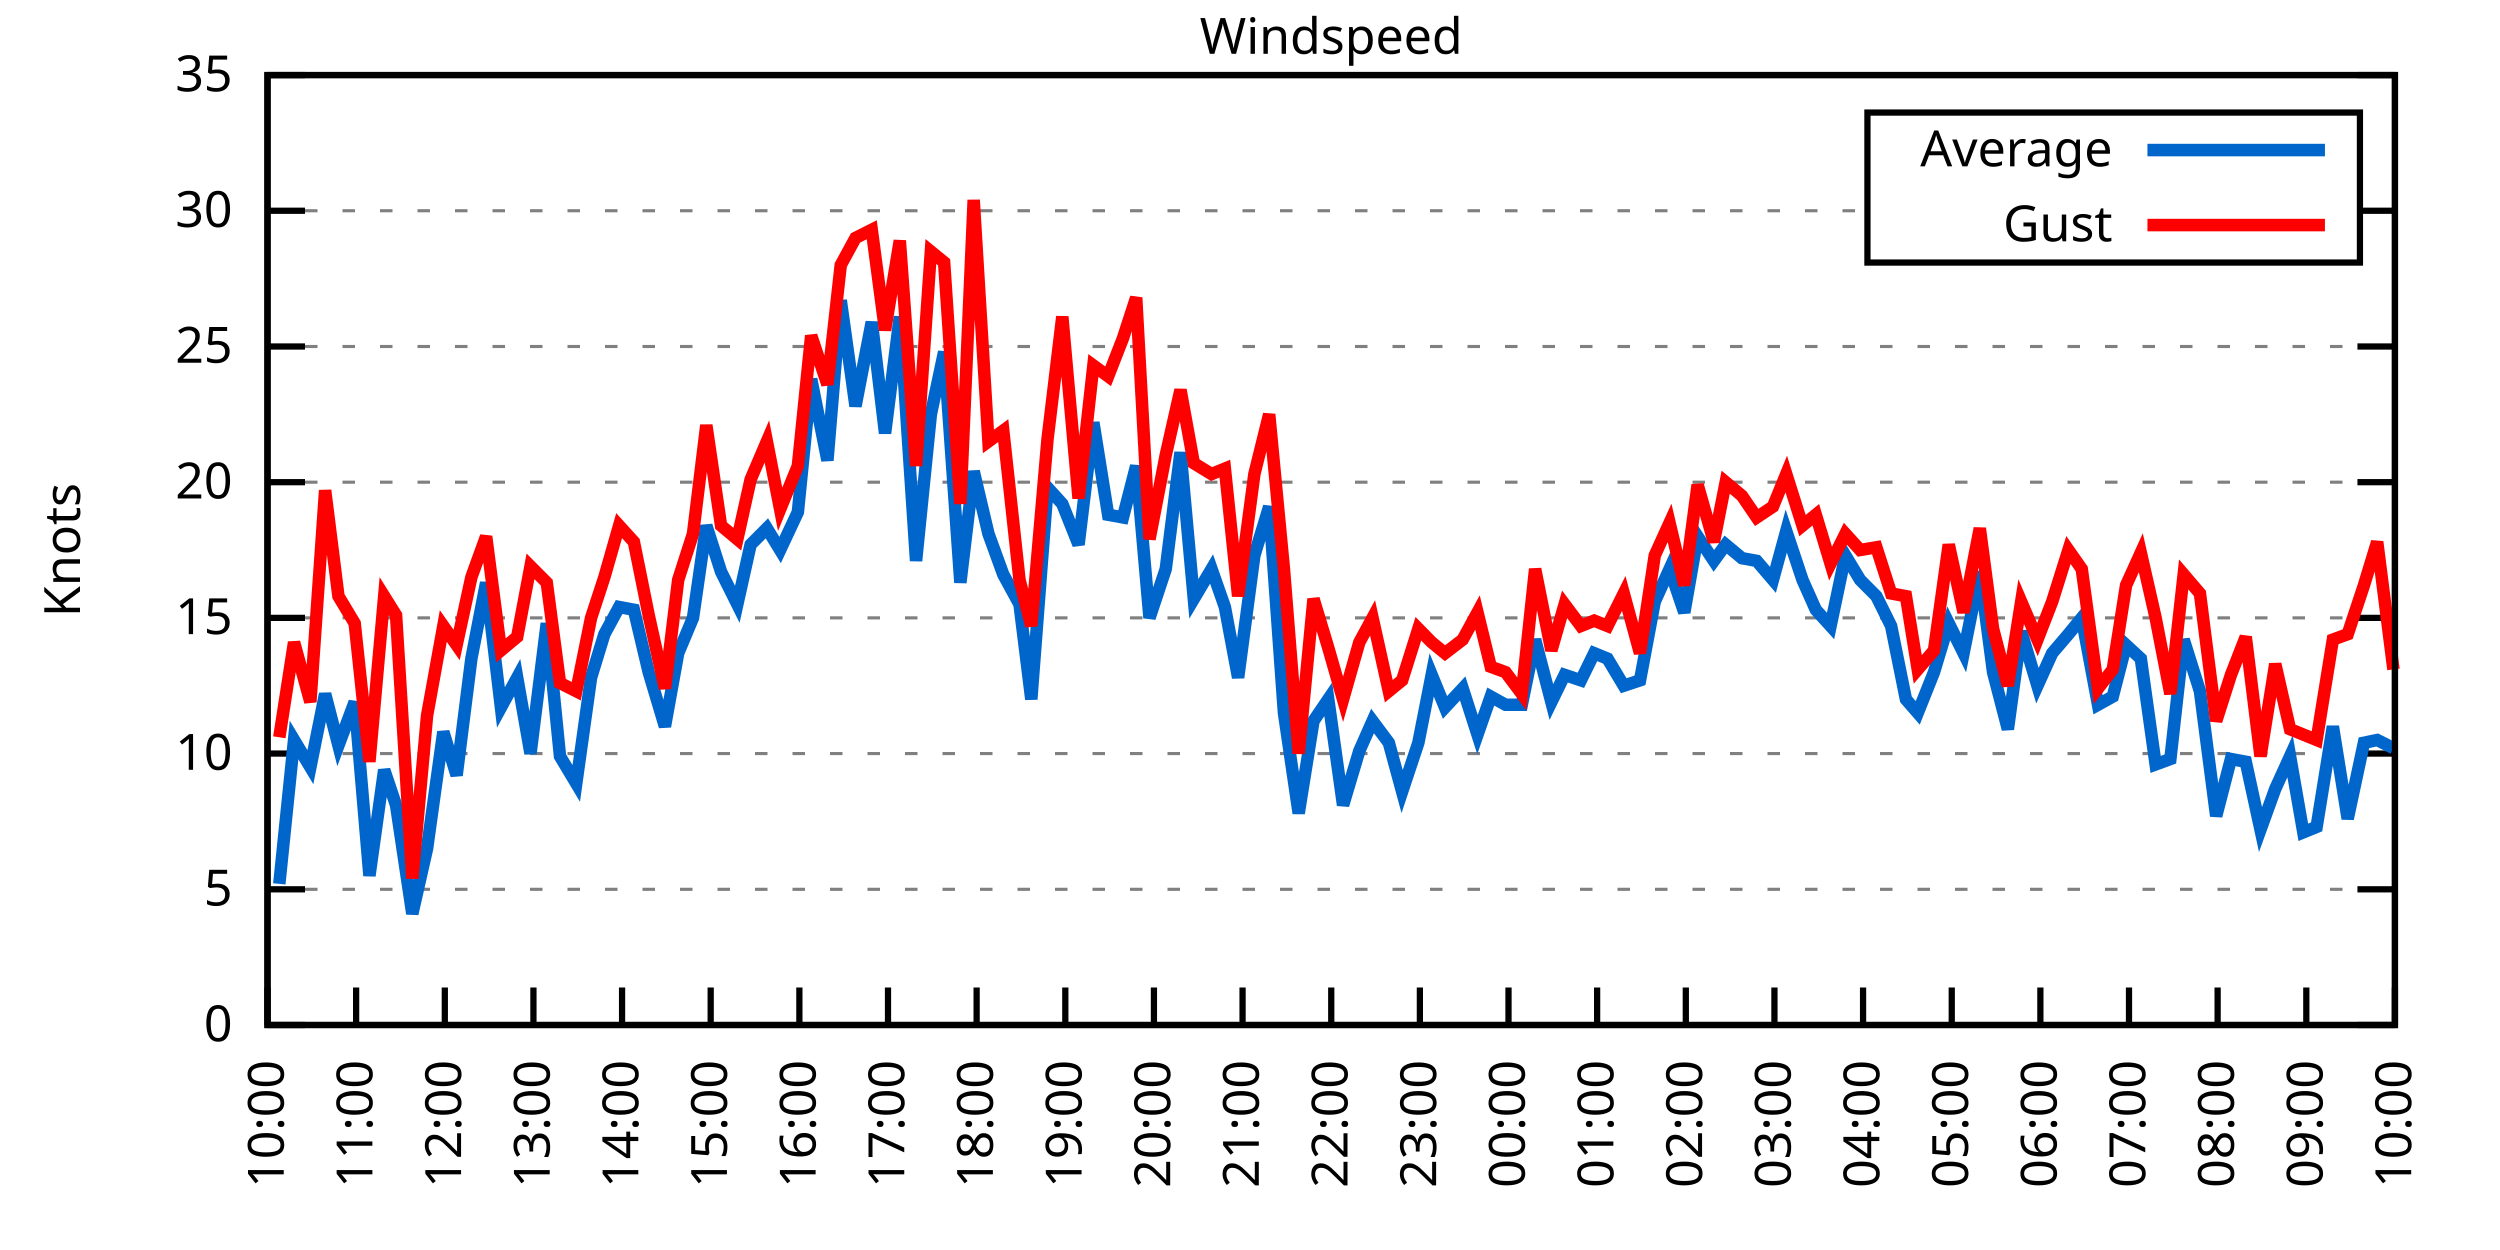
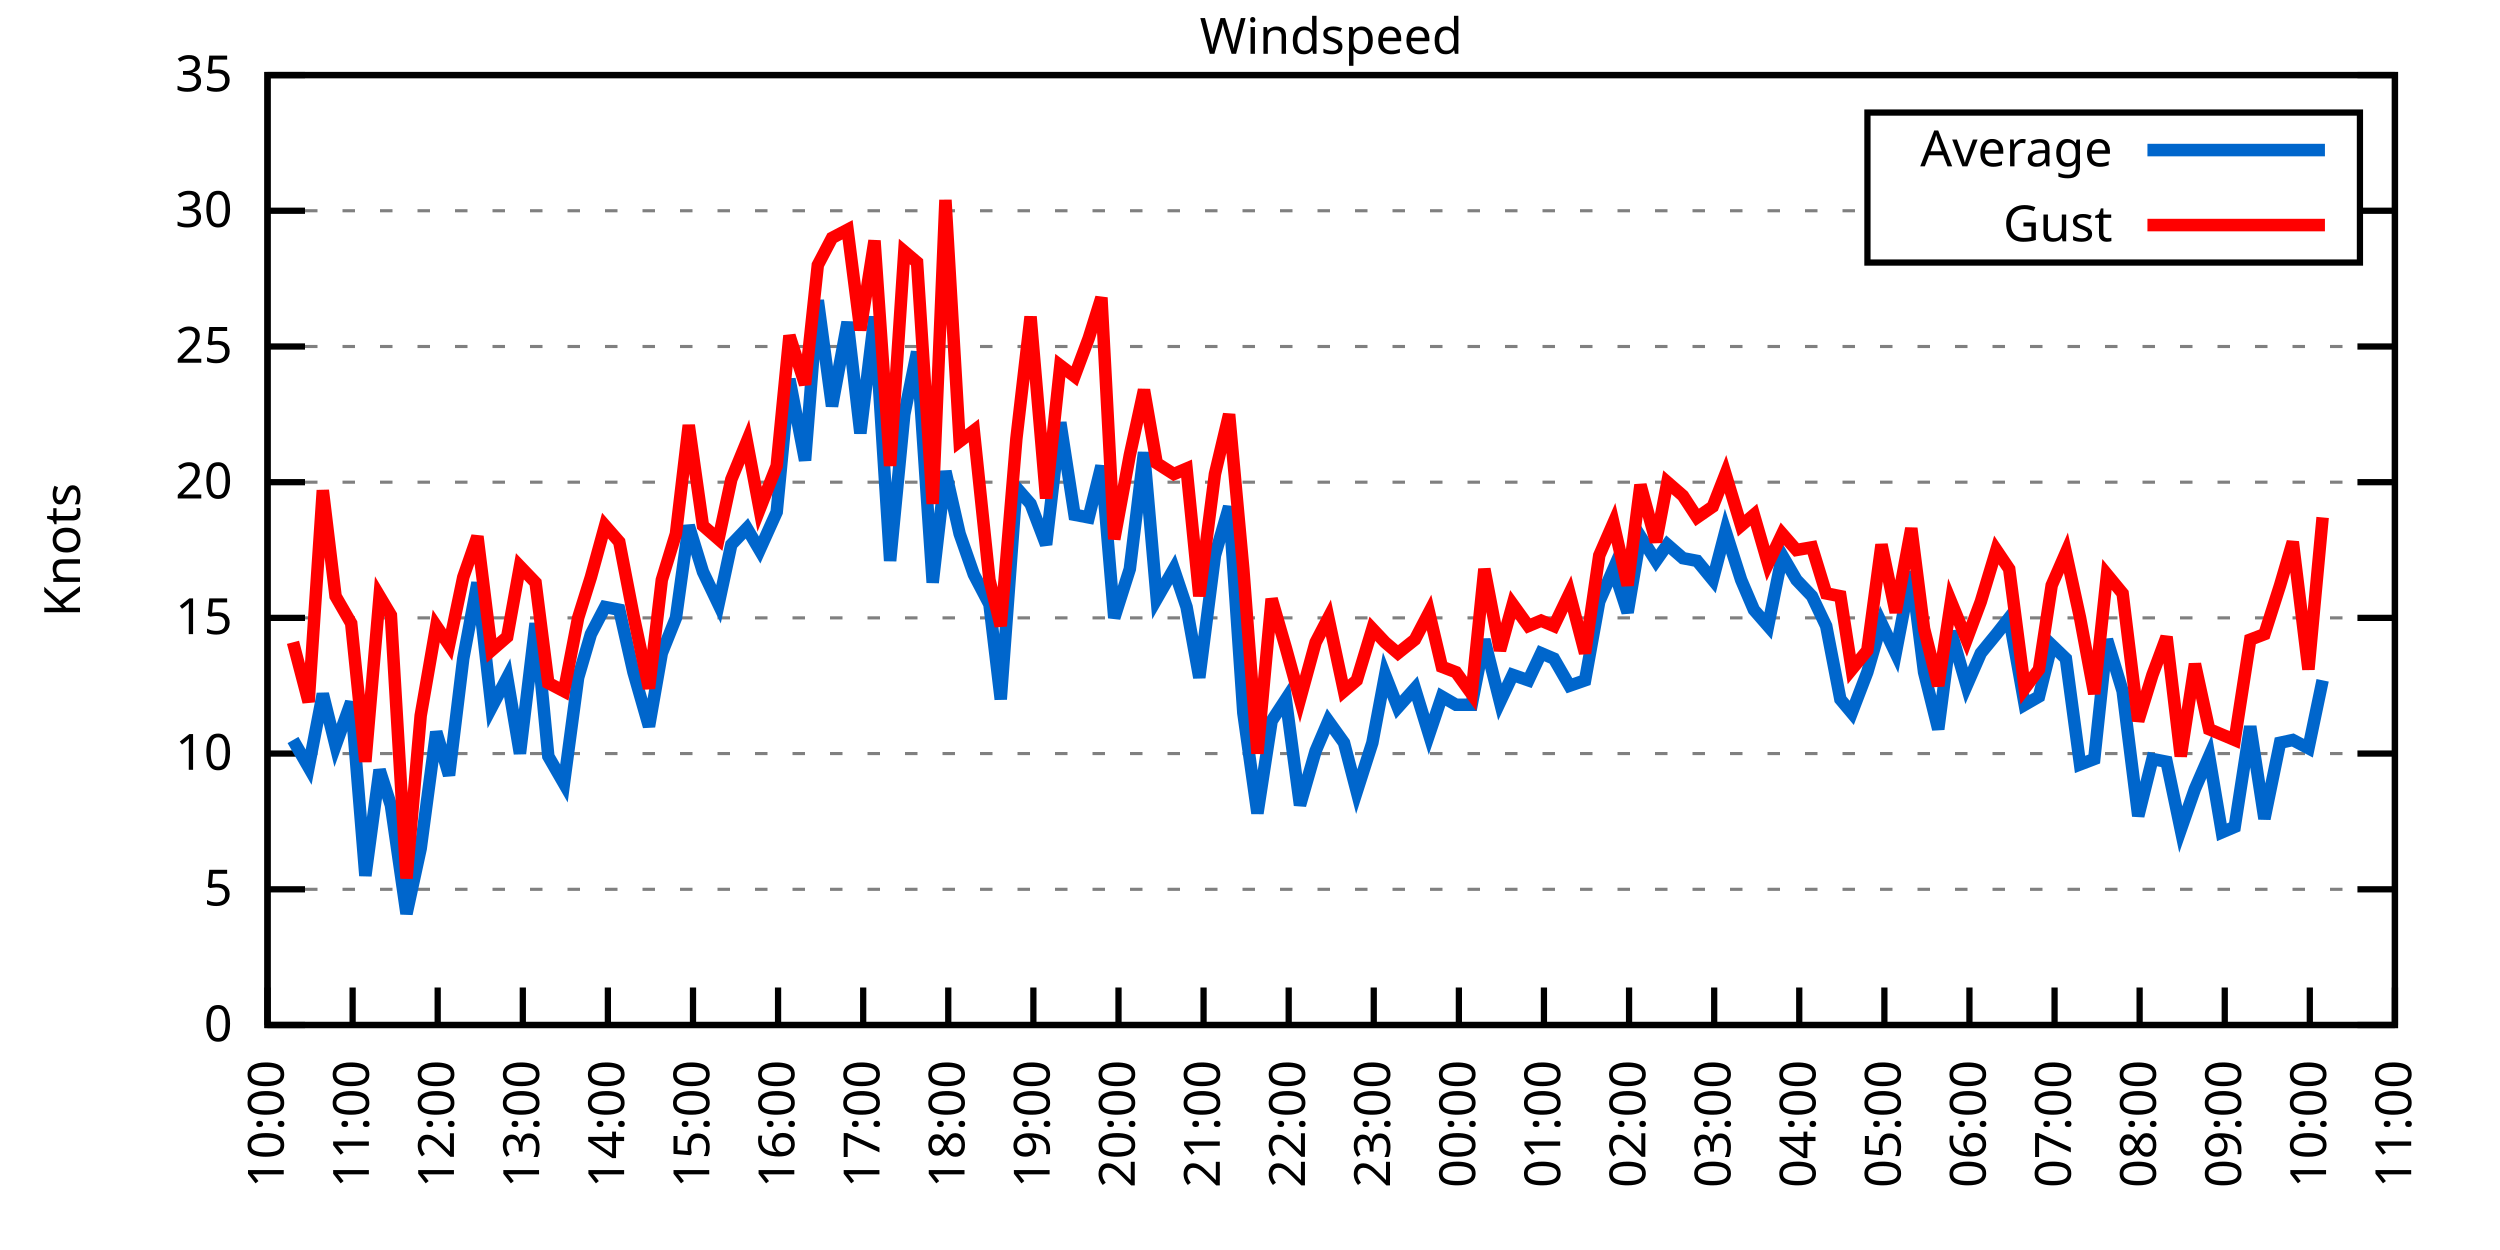
<svg xmlns="http://www.w3.org/2000/svg" xmlns:xlink="http://www.w3.org/1999/xlink" width="400" height="200" viewBox="0 0 400 200">
  <g id="gnuplot_canvas">
    <rect x="0" y="0" width="400" height="200" fill="none" />
    <defs>
      <circle id="gpDot" r="0.5" stroke-width="0.5" stroke="currentColor" />
      <path id="gpPt0" stroke-width="0.333" stroke="currentColor" d="M-1,0 h2 M0,-1 v2" />
      <path id="gpPt1" stroke-width="0.333" stroke="currentColor" d="M-1,-1 L1,1 M1,-1 L-1,1" />
      <path id="gpPt2" stroke-width="0.333" stroke="currentColor" d="M-1,0 L1,0 M0,-1 L0,1 M-1,-1 L1,1 M-1,1 L1,-1" />
      <rect id="gpPt3" stroke-width="0.333" stroke="currentColor" x="-1" y="-1" width="2" height="2" />
      <rect id="gpPt4" stroke-width="0.333" stroke="currentColor" fill="currentColor" x="-1" y="-1" width="2" height="2" />
      <circle id="gpPt5" stroke-width="0.333" stroke="currentColor" cx="0" cy="0" r="1" />
      <use xlink:href="#gpPt5" id="gpPt6" fill="currentColor" stroke="none" />
      <path id="gpPt7" stroke-width="0.333" stroke="currentColor" d="M0,-1.33 L-1.33,0.67 L1.33,0.67 z" />
      <use xlink:href="#gpPt7" id="gpPt8" fill="currentColor" stroke="none" />
      <use xlink:href="#gpPt7" id="gpPt9" stroke="currentColor" transform="rotate(180)" />
      <use xlink:href="#gpPt9" id="gpPt10" fill="currentColor" stroke="none" />
      <use xlink:href="#gpPt3" id="gpPt11" stroke="currentColor" transform="rotate(45)" />
      <use xlink:href="#gpPt11" id="gpPt12" fill="currentColor" stroke="none" />
      <path id="gpPt13" stroke-width="0.333" stroke="currentColor" d="M0,1.330 L1.265,0.411 L0.782,-1.067 L-0.782,-1.076 L-1.265,0.411 z" />
      <use xlink:href="#gpPt13" id="gpPt14" fill="currentColor" stroke="none" />
      <filter id="textbox" filterUnits="objectBoundingBox" x="0" y="0" height="1" width="1">
        <feFlood flood-color="white" flood-opacity="1" result="bgnd" />
        <feComposite in="SourceGraphic" in2="bgnd" operator="atop" />
      </filter>
      <filter id="greybox" filterUnits="objectBoundingBox" x="0" y="0" height="1" width="1">
        <feFlood flood-color="lightgrey" flood-opacity="1" result="grey" />
        <feComposite in="SourceGraphic" in2="grey" operator="atop" />
      </filter>
    </defs>
    <g fill="none" color="white" stroke="currentColor" stroke-width="1.00" stroke-linecap="butt" stroke-linejoin="miter">
</g>
    <g fill="none" color="black" stroke="currentColor" stroke-width="1.00" stroke-linecap="butt" stroke-linejoin="miter">
      <g stroke="none" shape-rendering="crispEdges">
        <polygon fill="rgb(255, 255, 255)" points="42.80,164.00 383.18,164.00 383.18,12.02 42.80,12.02 " />
      </g>
    </g>
    <g fill="none" color="black" stroke="currentColor" stroke-width="1.00" stroke-linecap="butt" stroke-linejoin="miter">
</g>
    <g fill="none" color="black" stroke="black" stroke-width="0.50" stroke-linecap="butt" stroke-linejoin="miter">
</g>
    <g fill="none" color="gray" stroke="currentColor" stroke-width="0.50" stroke-linecap="butt" stroke-linejoin="miter">
      <path stroke="gray" stroke-dasharray="2,4" class="gridline" d="M42.80,164.00 L383.19,164.00  " />
    </g>
    <g fill="none" color="gray" stroke="gray" stroke-width="1.00" stroke-linecap="butt" stroke-linejoin="miter">
</g>
    <g fill="none" color="black" stroke="currentColor" stroke-width="1.00" stroke-linecap="butt" stroke-linejoin="miter">
      <path stroke="black" d="M42.80,164.00 L48.80,164.00 M383.19,164.00 L377.19,164.00  " />
      <g transform="translate(37.20,166.60)" stroke="none" fill="black" font-family="Sans" font-size="8.00" text-anchor="end">
        <text>
          <tspan font-family="Sans"> 0</tspan>
        </text>
      </g>
    </g>
    <g fill="none" color="black" stroke="currentColor" stroke-width="1.00" stroke-linecap="butt" stroke-linejoin="miter">
</g>
    <g fill="none" color="black" stroke="black" stroke-width="0.50" stroke-linecap="butt" stroke-linejoin="miter">
</g>
    <g fill="none" color="gray" stroke="currentColor" stroke-width="0.50" stroke-linecap="butt" stroke-linejoin="miter">
      <path stroke="gray" stroke-dasharray="2,4" class="gridline" d="M42.80,142.29 L383.19,142.29  " />
    </g>
    <g fill="none" color="gray" stroke="gray" stroke-width="1.00" stroke-linecap="butt" stroke-linejoin="miter">
</g>
    <g fill="none" color="black" stroke="currentColor" stroke-width="1.00" stroke-linecap="butt" stroke-linejoin="miter">
      <path stroke="black" d="M42.80,142.29 L48.80,142.29 M383.19,142.29 L377.19,142.29  " />
      <g transform="translate(37.20,144.89)" stroke="none" fill="black" font-family="Sans" font-size="8.00" text-anchor="end">
        <text>
          <tspan font-family="Sans"> 5</tspan>
        </text>
      </g>
    </g>
    <g fill="none" color="black" stroke="currentColor" stroke-width="1.00" stroke-linecap="butt" stroke-linejoin="miter">
</g>
    <g fill="none" color="black" stroke="black" stroke-width="0.50" stroke-linecap="butt" stroke-linejoin="miter">
</g>
    <g fill="none" color="gray" stroke="currentColor" stroke-width="0.50" stroke-linecap="butt" stroke-linejoin="miter">
      <path stroke="gray" stroke-dasharray="2,4" class="gridline" d="M42.80,120.57 L383.19,120.57  " />
    </g>
    <g fill="none" color="gray" stroke="gray" stroke-width="1.00" stroke-linecap="butt" stroke-linejoin="miter">
</g>
    <g fill="none" color="black" stroke="currentColor" stroke-width="1.00" stroke-linecap="butt" stroke-linejoin="miter">
      <path stroke="black" d="M42.80,120.57 L48.80,120.57 M383.19,120.57 L377.19,120.57  " />
      <g transform="translate(37.20,123.17)" stroke="none" fill="black" font-family="Sans" font-size="8.00" text-anchor="end">
        <text>
          <tspan font-family="Sans"> 10</tspan>
        </text>
      </g>
    </g>
    <g fill="none" color="black" stroke="currentColor" stroke-width="1.00" stroke-linecap="butt" stroke-linejoin="miter">
</g>
    <g fill="none" color="black" stroke="black" stroke-width="0.50" stroke-linecap="butt" stroke-linejoin="miter">
</g>
    <g fill="none" color="gray" stroke="currentColor" stroke-width="0.50" stroke-linecap="butt" stroke-linejoin="miter">
      <path stroke="gray" stroke-dasharray="2,4" class="gridline" d="M42.80,98.86 L383.19,98.86  " />
    </g>
    <g fill="none" color="gray" stroke="gray" stroke-width="1.00" stroke-linecap="butt" stroke-linejoin="miter">
</g>
    <g fill="none" color="black" stroke="currentColor" stroke-width="1.00" stroke-linecap="butt" stroke-linejoin="miter">
      <path stroke="black" d="M42.80,98.86 L48.80,98.86 M383.19,98.86 L377.19,98.86  " />
      <g transform="translate(37.20,101.46)" stroke="none" fill="black" font-family="Sans" font-size="8.00" text-anchor="end">
        <text>
          <tspan font-family="Sans"> 15</tspan>
        </text>
      </g>
    </g>
    <g fill="none" color="black" stroke="currentColor" stroke-width="1.00" stroke-linecap="butt" stroke-linejoin="miter">
</g>
    <g fill="none" color="black" stroke="black" stroke-width="0.50" stroke-linecap="butt" stroke-linejoin="miter">
</g>
    <g fill="none" color="gray" stroke="currentColor" stroke-width="0.50" stroke-linecap="butt" stroke-linejoin="miter">
      <path stroke="gray" stroke-dasharray="2,4" class="gridline" d="M42.80,77.15 L383.19,77.15  " />
    </g>
    <g fill="none" color="gray" stroke="gray" stroke-width="1.00" stroke-linecap="butt" stroke-linejoin="miter">
</g>
    <g fill="none" color="black" stroke="currentColor" stroke-width="1.00" stroke-linecap="butt" stroke-linejoin="miter">
      <path stroke="black" d="M42.80,77.15 L48.80,77.15 M383.19,77.15 L377.19,77.15  " />
      <g transform="translate(37.20,79.75)" stroke="none" fill="black" font-family="Sans" font-size="8.00" text-anchor="end">
        <text>
          <tspan font-family="Sans"> 20</tspan>
        </text>
      </g>
    </g>
    <g fill="none" color="black" stroke="currentColor" stroke-width="1.00" stroke-linecap="butt" stroke-linejoin="miter">
</g>
    <g fill="none" color="black" stroke="black" stroke-width="0.50" stroke-linecap="butt" stroke-linejoin="miter">
</g>
    <g fill="none" color="gray" stroke="currentColor" stroke-width="0.50" stroke-linecap="butt" stroke-linejoin="miter">
      <path stroke="gray" stroke-dasharray="2,4" class="gridline" d="M42.80,55.44 L383.19,55.44  " />
    </g>
    <g fill="none" color="gray" stroke="gray" stroke-width="1.00" stroke-linecap="butt" stroke-linejoin="miter">
</g>
    <g fill="none" color="black" stroke="currentColor" stroke-width="1.00" stroke-linecap="butt" stroke-linejoin="miter">
      <path stroke="black" d="M42.80,55.44 L48.80,55.44 M383.19,55.44 L377.19,55.44  " />
      <g transform="translate(37.20,58.04)" stroke="none" fill="black" font-family="Sans" font-size="8.00" text-anchor="end">
        <text>
          <tspan font-family="Sans"> 25</tspan>
        </text>
      </g>
    </g>
    <g fill="none" color="black" stroke="currentColor" stroke-width="1.00" stroke-linecap="butt" stroke-linejoin="miter">
</g>
    <g fill="none" color="black" stroke="black" stroke-width="0.50" stroke-linecap="butt" stroke-linejoin="miter">
</g>
    <g fill="none" color="gray" stroke="currentColor" stroke-width="0.50" stroke-linecap="butt" stroke-linejoin="miter">
      <path stroke="gray" stroke-dasharray="2,4" class="gridline" d="M42.80,33.72 L298.79,33.72 M377.59,33.72 L383.19,33.72  " />
    </g>
    <g fill="none" color="gray" stroke="gray" stroke-width="1.00" stroke-linecap="butt" stroke-linejoin="miter">
</g>
    <g fill="none" color="black" stroke="currentColor" stroke-width="1.00" stroke-linecap="butt" stroke-linejoin="miter">
      <path stroke="black" d="M42.80,33.72 L48.80,33.72 M383.19,33.72 L377.19,33.72  " />
      <g transform="translate(37.20,36.32)" stroke="none" fill="black" font-family="Sans" font-size="8.00" text-anchor="end">
        <text>
          <tspan font-family="Sans"> 30</tspan>
        </text>
      </g>
    </g>
    <g fill="none" color="black" stroke="currentColor" stroke-width="1.00" stroke-linecap="butt" stroke-linejoin="miter">
</g>
    <g fill="none" color="black" stroke="black" stroke-width="0.50" stroke-linecap="butt" stroke-linejoin="miter">
</g>
    <g fill="none" color="gray" stroke="currentColor" stroke-width="0.50" stroke-linecap="butt" stroke-linejoin="miter">
      <path stroke="gray" stroke-dasharray="2,4" class="gridline" d="M42.80,12.01 L383.19,12.01  " />
    </g>
    <g fill="none" color="gray" stroke="gray" stroke-width="1.00" stroke-linecap="butt" stroke-linejoin="miter">
</g>
    <g fill="none" color="black" stroke="currentColor" stroke-width="1.00" stroke-linecap="butt" stroke-linejoin="miter">
      <path stroke="black" d="M42.80,12.01 L48.80,12.01 M383.19,12.01 L377.19,12.01  " />
      <g transform="translate(37.20,14.61)" stroke="none" fill="black" font-family="Sans" font-size="8.00" text-anchor="end">
        <text>
          <tspan font-family="Sans"> 35</tspan>
        </text>
      </g>
    </g>
    <g fill="none" color="black" stroke="currentColor" stroke-width="1.00" stroke-linecap="butt" stroke-linejoin="miter">
      <path stroke="black" d="M42.80,164.00 L42.80,158.00  " />
      <g transform="translate(45.40,169.60) rotate(270.00)" stroke="none" fill="black" font-family="Sans" font-size="8.00" text-anchor="end">
        <text>
          <tspan font-family="Sans">10:00</tspan>
        </text>
      </g>
    </g>
    <g fill="none" color="black" stroke="currentColor" stroke-width="1.00" stroke-linecap="butt" stroke-linejoin="miter">
-       <path stroke="black" d="M56.98,164.00 L56.98,158.00  " />
-       <g transform="translate(59.58,169.60) rotate(270.00)" stroke="none" fill="black" font-family="Sans" font-size="8.00" text-anchor="end">
+       <path stroke="black" d="M56.42,164.00 L56.42,158.00  " />
+       <g transform="translate(59.02,169.60) rotate(270.00)" stroke="none" fill="black" font-family="Sans" font-size="8.00" text-anchor="end">
        <text>
          <tspan font-family="Sans">11:00</tspan>
        </text>
      </g>
    </g>
    <g fill="none" color="black" stroke="currentColor" stroke-width="1.00" stroke-linecap="butt" stroke-linejoin="miter">
-       <path stroke="black" d="M71.17,164.00 L71.17,158.00  " />
-       <g transform="translate(73.77,169.60) rotate(270.00)" stroke="none" fill="black" font-family="Sans" font-size="8.00" text-anchor="end">
+       <path stroke="black" d="M70.03,164.00 L70.03,158.00  " />
+       <g transform="translate(72.63,169.60) rotate(270.00)" stroke="none" fill="black" font-family="Sans" font-size="8.00" text-anchor="end">
        <text>
          <tspan font-family="Sans">12:00</tspan>
        </text>
      </g>
    </g>
    <g fill="none" color="black" stroke="currentColor" stroke-width="1.00" stroke-linecap="butt" stroke-linejoin="miter">
-       <path stroke="black" d="M85.35,164.00 L85.35,158.00  " />
-       <g transform="translate(87.95,169.60) rotate(270.00)" stroke="none" fill="black" font-family="Sans" font-size="8.00" text-anchor="end">
+       <path stroke="black" d="M83.65,164.00 L83.65,158.00  " />
+       <g transform="translate(86.25,169.60) rotate(270.00)" stroke="none" fill="black" font-family="Sans" font-size="8.00" text-anchor="end">
        <text>
          <tspan font-family="Sans">13:00</tspan>
        </text>
      </g>
    </g>
    <g fill="none" color="black" stroke="currentColor" stroke-width="1.00" stroke-linecap="butt" stroke-linejoin="miter">
-       <path stroke="black" d="M99.53,164.00 L99.53,158.00  " />
-       <g transform="translate(102.13,169.60) rotate(270.00)" stroke="none" fill="black" font-family="Sans" font-size="8.00" text-anchor="end">
+       <path stroke="black" d="M97.26,164.00 L97.26,158.00  " />
+       <g transform="translate(99.86,169.60) rotate(270.00)" stroke="none" fill="black" font-family="Sans" font-size="8.00" text-anchor="end">
        <text>
          <tspan font-family="Sans">14:00</tspan>
        </text>
      </g>
    </g>
    <g fill="none" color="black" stroke="currentColor" stroke-width="1.00" stroke-linecap="butt" stroke-linejoin="miter">
-       <path stroke="black" d="M113.71,164.00 L113.71,158.00  " />
-       <g transform="translate(116.31,169.60) rotate(270.00)" stroke="none" fill="black" font-family="Sans" font-size="8.00" text-anchor="end">
+       <path stroke="black" d="M110.88,164.00 L110.88,158.00  " />
+       <g transform="translate(113.48,169.60) rotate(270.00)" stroke="none" fill="black" font-family="Sans" font-size="8.00" text-anchor="end">
        <text>
          <tspan font-family="Sans">15:00</tspan>
        </text>
      </g>
    </g>
    <g fill="none" color="black" stroke="currentColor" stroke-width="1.00" stroke-linecap="butt" stroke-linejoin="miter">
-       <path stroke="black" d="M127.90,164.00 L127.90,158.00  " />
-       <g transform="translate(130.50,169.60) rotate(270.00)" stroke="none" fill="black" font-family="Sans" font-size="8.00" text-anchor="end">
+       <path stroke="black" d="M124.49,164.00 L124.49,158.00  " />
+       <g transform="translate(127.09,169.60) rotate(270.00)" stroke="none" fill="black" font-family="Sans" font-size="8.00" text-anchor="end">
        <text>
          <tspan font-family="Sans">16:00</tspan>
        </text>
      </g>
    </g>
    <g fill="none" color="black" stroke="currentColor" stroke-width="1.00" stroke-linecap="butt" stroke-linejoin="miter">
-       <path stroke="black" d="M142.08,164.00 L142.08,158.00  " />
-       <g transform="translate(144.68,169.60) rotate(270.00)" stroke="none" fill="black" font-family="Sans" font-size="8.00" text-anchor="end">
+       <path stroke="black" d="M138.11,164.00 L138.11,158.00  " />
+       <g transform="translate(140.71,169.60) rotate(270.00)" stroke="none" fill="black" font-family="Sans" font-size="8.00" text-anchor="end">
        <text>
          <tspan font-family="Sans">17:00</tspan>
        </text>
      </g>
    </g>
    <g fill="none" color="black" stroke="currentColor" stroke-width="1.00" stroke-linecap="butt" stroke-linejoin="miter">
-       <path stroke="black" d="M156.26,164.00 L156.26,158.00  " />
-       <g transform="translate(158.86,169.60) rotate(270.00)" stroke="none" fill="black" font-family="Sans" font-size="8.00" text-anchor="end">
+       <path stroke="black" d="M151.72,164.00 L151.72,158.00  " />
+       <g transform="translate(154.32,169.60) rotate(270.00)" stroke="none" fill="black" font-family="Sans" font-size="8.00" text-anchor="end">
        <text>
          <tspan font-family="Sans">18:00</tspan>
        </text>
      </g>
    </g>
    <g fill="none" color="black" stroke="currentColor" stroke-width="1.00" stroke-linecap="butt" stroke-linejoin="miter">
-       <path stroke="black" d="M170.45,164.00 L170.45,158.00  " />
-       <g transform="translate(173.05,169.60) rotate(270.00)" stroke="none" fill="black" font-family="Sans" font-size="8.00" text-anchor="end">
+       <path stroke="black" d="M165.34,164.00 L165.34,158.00  " />
+       <g transform="translate(167.94,169.60) rotate(270.00)" stroke="none" fill="black" font-family="Sans" font-size="8.00" text-anchor="end">
        <text>
          <tspan font-family="Sans">19:00</tspan>
        </text>
      </g>
    </g>
    <g fill="none" color="black" stroke="currentColor" stroke-width="1.00" stroke-linecap="butt" stroke-linejoin="miter">
-       <path stroke="black" d="M184.63,164.00 L184.63,158.00  " />
-       <g transform="translate(187.23,169.60) rotate(270.00)" stroke="none" fill="black" font-family="Sans" font-size="8.00" text-anchor="end">
+       <path stroke="black" d="M178.96,164.00 L178.96,158.00  " />
+       <g transform="translate(181.56,169.60) rotate(270.00)" stroke="none" fill="black" font-family="Sans" font-size="8.00" text-anchor="end">
        <text>
          <tspan font-family="Sans">20:00</tspan>
        </text>
      </g>
    </g>
    <g fill="none" color="black" stroke="currentColor" stroke-width="1.00" stroke-linecap="butt" stroke-linejoin="miter">
-       <path stroke="black" d="M198.81,164.00 L198.81,158.00  " />
-       <g transform="translate(201.41,169.60) rotate(270.00)" stroke="none" fill="black" font-family="Sans" font-size="8.00" text-anchor="end">
+       <path stroke="black" d="M192.57,164.00 L192.57,158.00  " />
+       <g transform="translate(195.17,169.60) rotate(270.00)" stroke="none" fill="black" font-family="Sans" font-size="8.00" text-anchor="end">
        <text>
          <tspan font-family="Sans">21:00</tspan>
        </text>
      </g>
    </g>
    <g fill="none" color="black" stroke="currentColor" stroke-width="1.00" stroke-linecap="butt" stroke-linejoin="miter">
-       <path stroke="black" d="M213.00,164.00 L213.00,158.00  " />
-       <g transform="translate(215.60,169.60) rotate(270.00)" stroke="none" fill="black" font-family="Sans" font-size="8.00" text-anchor="end">
+       <path stroke="black" d="M206.19,164.00 L206.19,158.00  " />
+       <g transform="translate(208.79,169.60) rotate(270.00)" stroke="none" fill="black" font-family="Sans" font-size="8.00" text-anchor="end">
        <text>
          <tspan font-family="Sans">22:00</tspan>
        </text>
      </g>
    </g>
    <g fill="none" color="black" stroke="currentColor" stroke-width="1.00" stroke-linecap="butt" stroke-linejoin="miter">
-       <path stroke="black" d="M227.18,164.00 L227.18,158.00  " />
-       <g transform="translate(229.78,169.60) rotate(270.00)" stroke="none" fill="black" font-family="Sans" font-size="8.00" text-anchor="end">
+       <path stroke="black" d="M219.80,164.00 L219.80,158.00  " />
+       <g transform="translate(222.40,169.60) rotate(270.00)" stroke="none" fill="black" font-family="Sans" font-size="8.00" text-anchor="end">
        <text>
          <tspan font-family="Sans">23:00</tspan>
        </text>
      </g>
    </g>
    <g fill="none" color="black" stroke="currentColor" stroke-width="1.00" stroke-linecap="butt" stroke-linejoin="miter">
-       <path stroke="black" d="M241.36,164.00 L241.36,158.00  " />
-       <g transform="translate(243.96,169.60) rotate(270.00)" stroke="none" fill="black" font-family="Sans" font-size="8.00" text-anchor="end">
+       <path stroke="black" d="M233.42,164.00 L233.42,158.00  " />
+       <g transform="translate(236.02,169.60) rotate(270.00)" stroke="none" fill="black" font-family="Sans" font-size="8.00" text-anchor="end">
        <text>
          <tspan font-family="Sans">00:00</tspan>
        </text>
      </g>
    </g>
    <g fill="none" color="black" stroke="currentColor" stroke-width="1.00" stroke-linecap="butt" stroke-linejoin="miter">
-       <path stroke="black" d="M255.54,164.00 L255.54,158.00  " />
-       <g transform="translate(258.14,169.60) rotate(270.00)" stroke="none" fill="black" font-family="Sans" font-size="8.00" text-anchor="end">
+       <path stroke="black" d="M247.03,164.00 L247.03,158.00  " />
+       <g transform="translate(249.63,169.60) rotate(270.00)" stroke="none" fill="black" font-family="Sans" font-size="8.00" text-anchor="end">
        <text>
          <tspan font-family="Sans">01:00</tspan>
        </text>
      </g>
    </g>
    <g fill="none" color="black" stroke="currentColor" stroke-width="1.00" stroke-linecap="butt" stroke-linejoin="miter">
-       <path stroke="black" d="M269.73,164.00 L269.73,158.00  " />
-       <g transform="translate(272.33,169.60) rotate(270.00)" stroke="none" fill="black" font-family="Sans" font-size="8.00" text-anchor="end">
+       <path stroke="black" d="M260.65,164.00 L260.65,158.00  " />
+       <g transform="translate(263.25,169.60) rotate(270.00)" stroke="none" fill="black" font-family="Sans" font-size="8.00" text-anchor="end">
        <text>
          <tspan font-family="Sans">02:00</tspan>
        </text>
      </g>
    </g>
    <g fill="none" color="black" stroke="currentColor" stroke-width="1.00" stroke-linecap="butt" stroke-linejoin="miter">
-       <path stroke="black" d="M283.91,164.00 L283.91,158.00  " />
-       <g transform="translate(286.51,169.60) rotate(270.00)" stroke="none" fill="black" font-family="Sans" font-size="8.00" text-anchor="end">
+       <path stroke="black" d="M274.27,164.00 L274.27,158.00  " />
+       <g transform="translate(276.87,169.60) rotate(270.00)" stroke="none" fill="black" font-family="Sans" font-size="8.00" text-anchor="end">
        <text>
          <tspan font-family="Sans">03:00</tspan>
        </text>
      </g>
    </g>
    <g fill="none" color="black" stroke="currentColor" stroke-width="1.00" stroke-linecap="butt" stroke-linejoin="miter">
-       <path stroke="black" d="M298.09,164.00 L298.09,158.00  " />
-       <g transform="translate(300.69,169.60) rotate(270.00)" stroke="none" fill="black" font-family="Sans" font-size="8.00" text-anchor="end">
+       <path stroke="black" d="M287.88,164.00 L287.88,158.00  " />
+       <g transform="translate(290.48,169.60) rotate(270.00)" stroke="none" fill="black" font-family="Sans" font-size="8.00" text-anchor="end">
        <text>
          <tspan font-family="Sans">04:00</tspan>
        </text>
      </g>
    </g>
    <g fill="none" color="black" stroke="currentColor" stroke-width="1.00" stroke-linecap="butt" stroke-linejoin="miter">
-       <path stroke="black" d="M312.28,164.00 L312.28,158.00  " />
-       <g transform="translate(314.88,169.60) rotate(270.00)" stroke="none" fill="black" font-family="Sans" font-size="8.00" text-anchor="end">
+       <path stroke="black" d="M301.50,164.00 L301.50,158.00  " />
+       <g transform="translate(304.10,169.60) rotate(270.00)" stroke="none" fill="black" font-family="Sans" font-size="8.00" text-anchor="end">
        <text>
          <tspan font-family="Sans">05:00</tspan>
        </text>
      </g>
    </g>
    <g fill="none" color="black" stroke="currentColor" stroke-width="1.00" stroke-linecap="butt" stroke-linejoin="miter">
-       <path stroke="black" d="M326.46,164.00 L326.46,158.00  " />
-       <g transform="translate(329.06,169.60) rotate(270.00)" stroke="none" fill="black" font-family="Sans" font-size="8.00" text-anchor="end">
+       <path stroke="black" d="M315.11,164.00 L315.11,158.00  " />
+       <g transform="translate(317.71,169.60) rotate(270.00)" stroke="none" fill="black" font-family="Sans" font-size="8.00" text-anchor="end">
        <text>
          <tspan font-family="Sans">06:00</tspan>
        </text>
      </g>
    </g>
    <g fill="none" color="black" stroke="currentColor" stroke-width="1.00" stroke-linecap="butt" stroke-linejoin="miter">
-       <path stroke="black" d="M340.64,164.00 L340.64,158.00  " />
-       <g transform="translate(343.24,169.60) rotate(270.00)" stroke="none" fill="black" font-family="Sans" font-size="8.00" text-anchor="end">
+       <path stroke="black" d="M328.73,164.00 L328.73,158.00  " />
+       <g transform="translate(331.33,169.60) rotate(270.00)" stroke="none" fill="black" font-family="Sans" font-size="8.00" text-anchor="end">
        <text>
          <tspan font-family="Sans">07:00</tspan>
        </text>
      </g>
    </g>
    <g fill="none" color="black" stroke="currentColor" stroke-width="1.00" stroke-linecap="butt" stroke-linejoin="miter">
-       <path stroke="black" d="M354.82,164.00 L354.82,158.00  " />
-       <g transform="translate(357.42,169.60) rotate(270.00)" stroke="none" fill="black" font-family="Sans" font-size="8.00" text-anchor="end">
+       <path stroke="black" d="M342.34,164.00 L342.34,158.00  " />
+       <g transform="translate(344.94,169.60) rotate(270.00)" stroke="none" fill="black" font-family="Sans" font-size="8.00" text-anchor="end">
        <text>
          <tspan font-family="Sans">08:00</tspan>
        </text>
      </g>
    </g>
    <g fill="none" color="black" stroke="currentColor" stroke-width="1.00" stroke-linecap="butt" stroke-linejoin="miter">
-       <path stroke="black" d="M369.01,164.00 L369.01,158.00  " />
-       <g transform="translate(371.61,169.60) rotate(270.00)" stroke="none" fill="black" font-family="Sans" font-size="8.00" text-anchor="end">
+       <path stroke="black" d="M355.96,164.00 L355.96,158.00  " />
+       <g transform="translate(358.56,169.60) rotate(270.00)" stroke="none" fill="black" font-family="Sans" font-size="8.00" text-anchor="end">
        <text>
          <tspan font-family="Sans">09:00</tspan>
+         </text>
+       </g>
+     </g>
+     <g fill="none" color="black" stroke="currentColor" stroke-width="1.00" stroke-linecap="butt" stroke-linejoin="miter">
+       <path stroke="black" d="M369.57,164.00 L369.57,158.00  " />
+       <g transform="translate(372.17,169.60) rotate(270.00)" stroke="none" fill="black" font-family="Sans" font-size="8.00" text-anchor="end">
+         <text>
+           <tspan font-family="Sans">10:00</tspan>
        </text>
      </g>
    </g>
    <g fill="none" color="black" stroke="currentColor" stroke-width="1.00" stroke-linecap="butt" stroke-linejoin="miter">
      <path stroke="black" d="M383.19,164.00 L383.19,158.00  " />
      <g transform="translate(385.79,169.60) rotate(270.00)" stroke="none" fill="black" font-family="Sans" font-size="8.00" text-anchor="end">
        <text>
-           <tspan font-family="Sans">10:00</tspan>
+           <tspan font-family="Sans">11:00</tspan>
        </text>
      </g>
    </g>
    <g fill="none" color="black" stroke="currentColor" stroke-width="1.00" stroke-linecap="butt" stroke-linejoin="miter">
</g>
    <g fill="none" color="black" stroke="currentColor" stroke-width="1.00" stroke-linecap="butt" stroke-linejoin="miter">
      <path stroke="black" d="M42.80,12.01 L42.80,164.00 L383.19,164.00 L383.19,12.01 L42.80,12.01 Z  " />
    </g>
    <g fill="none" color="black" stroke="currentColor" stroke-width="1.00" stroke-linecap="butt" stroke-linejoin="miter">
</g>
    <g fill="none" color="black" stroke="currentColor" stroke-width="1.00" stroke-linecap="butt" stroke-linejoin="miter">
      <path stroke="black" d="M298.79,42.01 L298.79,18.01 L377.59,18.01 L377.59,42.01 L298.79,42.01 Z  " />
    </g>
    <g id="Windspeed_plot_1">
      <g fill="none" color="white" stroke="black" stroke-width="2.00" stroke-linecap="butt" stroke-linejoin="miter">
</g>
      <g fill="none" color="black" stroke="currentColor" stroke-width="2.00" stroke-linecap="butt" stroke-linejoin="miter">
        <g transform="translate(337.99,26.61)" stroke="none" fill="black" font-family="Sans" font-size="8.00" text-anchor="end">
          <text>
            <tspan font-family="Sans">Average</tspan>
          </text>
        </g>
      </g>
      <g fill="none" color="black" stroke="currentColor" stroke-width="2.00" stroke-linecap="butt" stroke-linejoin="miter">
-         <path stroke="rgb(  0, 102, 204)" d="M343.59,24.01 L371.99,24.01 M44.69,141.42 L47.05,118.40 L49.66,122.75 L52.02,111.02 L54.15,119.27 L56.75,112.32   L59.11,140.12 L61.47,123.18 L63.37,128.83 L65.97,146.20 L68.33,135.77 L70.93,117.10 L73.06,124.05 L75.42,105.38   L77.78,93.22 L80.15,113.19 L82.75,108.42 L84.88,120.57 L87.48,99.73 L89.60,121.01 L92.20,125.35 L94.57,108.42   L96.70,101.47 L99.06,97.12 L101.42,97.56 L103.79,107.55 L106.39,116.23 L108.51,104.51 L110.88,98.86 L113.01,84.10   L115.37,91.48 L117.97,96.69 L120.10,87.14 L122.70,84.53 L124.82,88.00 L127.66,81.93 L129.79,60.65 L132.39,73.67   L134.52,48.05 L136.88,64.99 L139.48,51.53 L141.61,69.33 L143.97,50.66 L146.57,89.74 L148.94,66.29 L151.06,56.30   L153.66,93.22 L155.79,75.41 L158.15,85.40 L160.52,91.91 L163.12,96.69 L165.01,111.89 L167.61,78.02 L169.97,80.62   L172.57,87.14 L174.94,67.59 L177.30,82.36 L179.67,82.79 L181.79,74.54 L183.92,98.86 L186.52,91.04 L188.88,72.37   L191.01,95.82 L193.85,91.04 L195.98,97.12 L198.10,108.42 L200.70,88.87 L203.07,81.06 L205.43,114.06 L207.79,130.13   L210.16,115.36 L212.52,111.89 L214.89,128.83 L217.49,120.14 L219.61,115.36 L222.21,118.84 L224.34,126.65 L226.94,118.84   L229.07,107.98 L231.20,113.19 L234.03,110.15 L236.40,117.53 L238.52,111.45 L240.89,112.76 L243.49,112.76 L245.62,102.34   L248.22,112.32 L250.34,107.98 L252.94,108.85 L255.07,104.51 L257.20,105.38 L259.80,109.72 L262.40,108.85 L264.76,96.26   L267.13,91.04 L269.49,97.99 L271.62,85.83 L274.22,89.74 L276.11,87.14 L278.71,89.31 L281.07,89.74 L283.67,92.78   L285.80,84.97 L288.40,92.78 L290.53,97.56 L292.89,100.16 L295.26,88.87 L297.62,92.78 L300.22,95.39 L302.58,100.16   L304.95,111.89 L306.84,114.06 L309.44,107.55 L311.80,99.73 L314.17,104.51 L316.77,91.48 L318.89,107.55 L321.26,116.67   L323.39,101.03 L325.99,109.72 L328.35,104.51 L330.95,101.47 L333.08,98.86 L335.68,112.76 L338.04,111.45 L340.17,103.20   L342.53,105.38 L344.90,122.31 L347.26,121.44 L349.39,102.34 L351.99,110.59 L354.59,130.56 L356.95,121.44 L359.32,121.88   L361.68,132.73 L364.04,126.22 L366.41,121.01 L368.53,133.17 L370.66,132.30 L373.26,116.23 L375.63,131.00 L378.23,118.84   L380.35,118.40 L382.95,119.71  " />
+         <path stroke="rgb(  0, 102, 204)" d="M343.59,24.01 L371.99,24.01 M46.88,118.40 L49.38,122.75 L51.65,111.02 L53.69,119.27 L56.19,112.32 L58.46,140.12   L60.73,123.18 L62.54,128.83 L65.04,146.20 L67.31,135.77 L69.80,117.10 L71.85,124.05 L74.12,105.38 L76.39,93.22   L78.65,113.19 L81.15,108.42 L83.19,120.57 L85.69,99.73 L87.73,121.01 L90.23,125.35 L92.50,108.42 L94.54,101.47   L96.81,97.12 L99.08,97.56 L101.35,107.55 L103.84,116.23 L105.89,104.51 L108.15,98.86 L110.20,84.10 L112.47,91.48   L114.96,96.69 L117.01,87.14 L119.50,84.53 L121.54,88.00 L124.27,81.93 L126.31,60.65 L128.81,73.67 L130.85,48.05   L133.12,64.99 L135.61,51.53 L137.66,69.33 L139.92,50.66 L142.42,89.74 L144.69,66.29 L146.73,56.30 L149.23,93.22   L151.27,75.41 L153.54,85.40 L155.81,91.91 L158.31,96.69 L160.12,111.89 L162.62,78.02 L164.89,80.62 L167.38,87.14   L169.65,67.59 L171.92,82.36 L174.19,82.79 L176.23,74.54 L178.28,98.86 L180.77,91.04 L183.04,72.37 L185.08,95.82   L187.81,91.04 L189.85,97.12 L191.89,108.42 L194.39,88.87 L196.66,81.06 L198.93,114.06 L201.19,130.13 L203.46,115.36   L205.73,111.89 L208.00,128.83 L210.50,120.14 L212.54,115.36 L215.04,118.84 L217.08,126.65 L219.58,118.84 L221.62,107.98   L223.66,113.19 L226.38,110.15 L228.65,117.53 L230.70,111.45 L232.96,112.76 L235.46,112.76 L237.50,102.34 L240.00,112.32   L242.04,107.98 L244.54,108.85 L246.58,104.51 L248.62,105.38 L251.12,109.72 L253.61,108.85 L255.88,96.26 L258.15,91.04   L260.42,97.99 L262.47,85.83 L264.96,89.74 L266.78,87.14 L269.27,89.31 L271.54,89.74 L274.04,92.78 L276.08,84.97   L278.58,92.78 L280.62,97.56 L282.89,100.16 L285.16,88.87 L287.43,92.78 L289.92,95.39 L292.19,100.16 L294.46,111.89   L296.28,114.06 L298.77,107.55 L301.04,99.73 L303.31,104.51 L305.81,91.48 L307.85,107.55 L310.12,116.67 L312.16,101.03   L314.66,109.72 L316.93,104.51 L319.42,101.47 L321.47,98.86 L323.96,112.76 L326.23,111.45 L328.27,103.20 L330.54,105.38   L332.81,122.31 L335.08,121.44 L337.12,102.34 L339.62,110.59 L342.12,130.56 L344.39,121.44 L346.65,121.88 L348.92,132.73   L351.19,126.22 L353.46,121.01 L355.50,133.17 L357.55,132.30 L360.04,116.23 L362.31,131.00 L364.81,118.84 L366.85,118.40   L369.35,119.71 L371.62,108.85  " />
      </g>
    </g>
    <g id="Windspeed_plot_2">
      <g fill="none" color="black" stroke="currentColor" stroke-width="2.00" stroke-linecap="butt" stroke-linejoin="miter">
        <g transform="translate(337.99,38.61)" stroke="none" fill="black" font-family="Sans" font-size="8.00" text-anchor="end">
          <text>
            <tspan font-family="Sans">Gust</tspan>
          </text>
        </g>
      </g>
      <g fill="none" color="black" stroke="currentColor" stroke-width="2.00" stroke-linecap="butt" stroke-linejoin="miter">
-         <path stroke="rgb(255,   0,   0)" d="M343.59,36.01 L371.99,36.01 M44.69,117.97 L47.05,102.77 L49.66,112.32 L52.02,78.45 L54.15,95.39 L56.75,99.73   L59.11,121.88 L61.47,95.39 L63.37,98.43 L65.97,140.55 L68.33,114.49 L70.93,100.16 L73.06,103.20 L75.42,92.35   L77.78,85.83 L80.15,104.07 L82.75,101.90 L84.88,90.61 L87.48,93.22 L89.60,109.28 L92.20,110.59 L94.57,98.86   L96.70,92.35 L99.06,84.10 L101.42,86.70 L103.79,98.43 L106.39,110.15 L108.51,92.78 L110.88,85.40 L113.01,68.03   L115.37,84.10 L117.97,86.27 L120.10,76.71 L122.70,70.63 L124.82,81.49 L127.66,74.54 L129.79,53.70 L132.39,61.52   L134.52,42.41 L136.88,38.07 L139.48,36.76 L141.61,52.83 L143.97,38.50 L146.57,74.54 L148.94,40.24 L151.06,41.97   L153.66,80.62 L155.79,31.99 L158.15,70.63 L160.52,68.90 L163.12,92.78 L165.01,100.16 L167.61,70.20 L169.97,50.66   L172.57,79.75 L174.94,58.48 L177.30,60.21 L179.67,54.13 L181.79,47.62 L183.92,86.27 L186.52,72.81 L188.88,62.38   L191.01,74.11 L193.85,75.85 L195.98,74.98 L198.10,95.39 L200.70,75.85 L203.07,66.29 L205.43,91.04 L207.79,120.57   L210.16,95.82 L212.52,103.64 L214.89,111.89 L217.49,102.77 L219.61,98.86 L222.21,110.59 L224.34,108.85 L226.94,100.60   L229.07,102.77 L231.20,104.51 L234.03,102.34 L236.40,97.99 L238.52,106.68 L240.89,107.55 L243.49,111.02 L245.62,91.04   L248.22,104.07 L250.34,96.69 L252.94,100.16 L255.07,99.30 L257.20,100.16 L259.80,94.95 L262.40,104.51 L264.76,88.87   L267.13,83.66 L269.49,93.65 L271.62,77.58 L274.22,86.70 L276.11,77.15 L278.71,79.32 L281.07,82.79 L283.67,81.06   L285.80,75.85 L288.40,84.10 L290.53,82.36 L292.89,90.18 L295.26,85.40 L297.62,88.00 L300.22,87.57 L302.58,94.95   L304.95,95.39 L306.84,107.11 L309.44,104.07 L311.80,87.14 L314.17,97.99 L316.77,84.53 L318.89,100.60 L321.26,109.72   L323.39,96.26 L325.99,102.34 L328.35,96.26 L330.95,88.00 L333.08,91.04 L335.68,110.15 L338.04,107.11 L340.17,93.65   L342.53,88.44 L344.90,98.86 L347.26,111.02 L349.39,91.91 L351.99,94.95 L354.59,115.36 L356.95,107.98 L359.32,101.90   L361.68,121.01 L364.04,106.24 L366.41,116.67 L368.53,117.53 L370.66,118.40 L373.26,102.34 L375.63,101.47 L378.23,93.65   L380.35,86.70 L382.95,107.11  " />
+         <path stroke="rgb(255,   0,   0)" d="M343.59,36.01 L371.99,36.01 M46.88,102.77 L49.38,112.32 L51.65,78.45 L53.69,95.39 L56.19,99.73 L58.46,121.88   L60.73,95.39 L62.54,98.43 L65.04,140.55 L67.31,114.49 L69.80,100.16 L71.85,103.20 L74.12,92.35 L76.39,85.83   L78.65,104.07 L81.15,101.90 L83.19,90.61 L85.69,93.22 L87.73,109.28 L90.23,110.59 L92.50,98.86 L94.54,92.35   L96.81,84.10 L99.08,86.70 L101.35,98.43 L103.84,110.15 L105.89,92.78 L108.15,85.40 L110.20,68.03 L112.47,84.10   L114.96,86.27 L117.01,76.71 L119.50,70.63 L121.54,81.49 L124.27,74.54 L126.31,53.70 L128.81,61.52 L130.85,42.41   L133.12,38.07 L135.61,36.76 L137.66,52.83 L139.92,38.50 L142.42,74.54 L144.69,40.24 L146.73,41.97 L149.23,80.62   L151.27,31.99 L153.54,70.63 L155.81,68.90 L158.31,92.78 L160.12,100.16 L162.62,70.20 L164.89,50.66 L167.38,79.75   L169.65,58.48 L171.92,60.21 L174.19,54.13 L176.23,47.62 L178.28,86.27 L180.77,72.81 L183.04,62.38 L185.08,74.11   L187.81,75.85 L189.85,74.98 L191.89,95.39 L194.39,75.85 L196.66,66.29 L198.93,91.04 L201.19,120.57 L203.46,95.82   L205.73,103.64 L208.00,111.89 L210.50,102.77 L212.54,98.86 L215.04,110.59 L217.08,108.85 L219.58,100.60 L221.62,102.77   L223.66,104.51 L226.38,102.34 L228.65,97.99 L230.70,106.68 L232.96,107.55 L235.46,111.02 L237.50,91.04 L240.00,104.07   L242.04,96.69 L244.54,100.16 L246.58,99.30 L248.62,100.16 L251.12,94.95 L253.61,104.51 L255.88,88.87 L258.15,83.66   L260.42,93.65 L262.47,77.58 L264.96,86.70 L266.78,77.15 L269.27,79.32 L271.54,82.79 L274.04,81.06 L276.08,75.85   L278.58,84.10 L280.62,82.36 L282.89,90.18 L285.16,85.40 L287.43,88.00 L289.92,87.57 L292.19,94.95 L294.46,95.39   L296.28,107.11 L298.77,104.07 L301.04,87.14 L303.31,97.99 L305.81,84.53 L307.85,100.60 L310.12,109.72 L312.16,96.26   L314.66,102.34 L316.93,96.26 L319.42,88.00 L321.47,91.04 L323.96,110.15 L326.23,107.11 L328.27,93.65 L330.54,88.44   L332.81,98.86 L335.08,111.02 L337.12,91.91 L339.62,94.95 L342.12,115.36 L344.39,107.98 L346.65,101.90 L348.92,121.01   L351.19,106.24 L353.46,116.67 L355.50,117.53 L357.55,118.40 L360.04,102.34 L362.31,101.47 L364.81,93.65 L366.85,86.70   L369.35,107.11 L371.62,82.79  " />
      </g>
    </g>
    <g fill="none" color="black" stroke="currentColor" stroke-width="2.00" stroke-linecap="butt" stroke-linejoin="miter">
</g>
    <g fill="none" color="black" stroke="black" stroke-width="1.00" stroke-linecap="butt" stroke-linejoin="miter">
</g>
    <g fill="none" color="black" stroke="currentColor" stroke-width="1.00" stroke-linecap="butt" stroke-linejoin="miter">
      <path stroke="black" d="M42.80,12.01 L42.80,164.00 L383.19,164.00 L383.19,12.01 L42.80,12.01 Z  " />
      <g transform="translate(12.80,88.01) rotate(270.00)" stroke="none" fill="black" font-family="Sans" font-size="8.00" text-anchor="middle">
        <text>
          <tspan font-family="Sans">Knots</tspan>
        </text>
      </g>
    </g>
    <g fill="none" color="black" stroke="currentColor" stroke-width="1.00" stroke-linecap="butt" stroke-linejoin="miter">
</g>
    <g fill="none" color="black" stroke="currentColor" stroke-width="1.00" stroke-linecap="butt" stroke-linejoin="miter">
      <g transform="translate(212.99,8.61)" stroke="none" fill="black" font-family="Sans" font-size="8.00" text-anchor="middle">
        <text>
          <tspan font-family="Sans">Windspeed</tspan>
        </text>
      </g>
    </g>
    <g fill="none" color="black" stroke="currentColor" stroke-width="1.00" stroke-linecap="butt" stroke-linejoin="miter">
</g>
  </g>
</svg>
